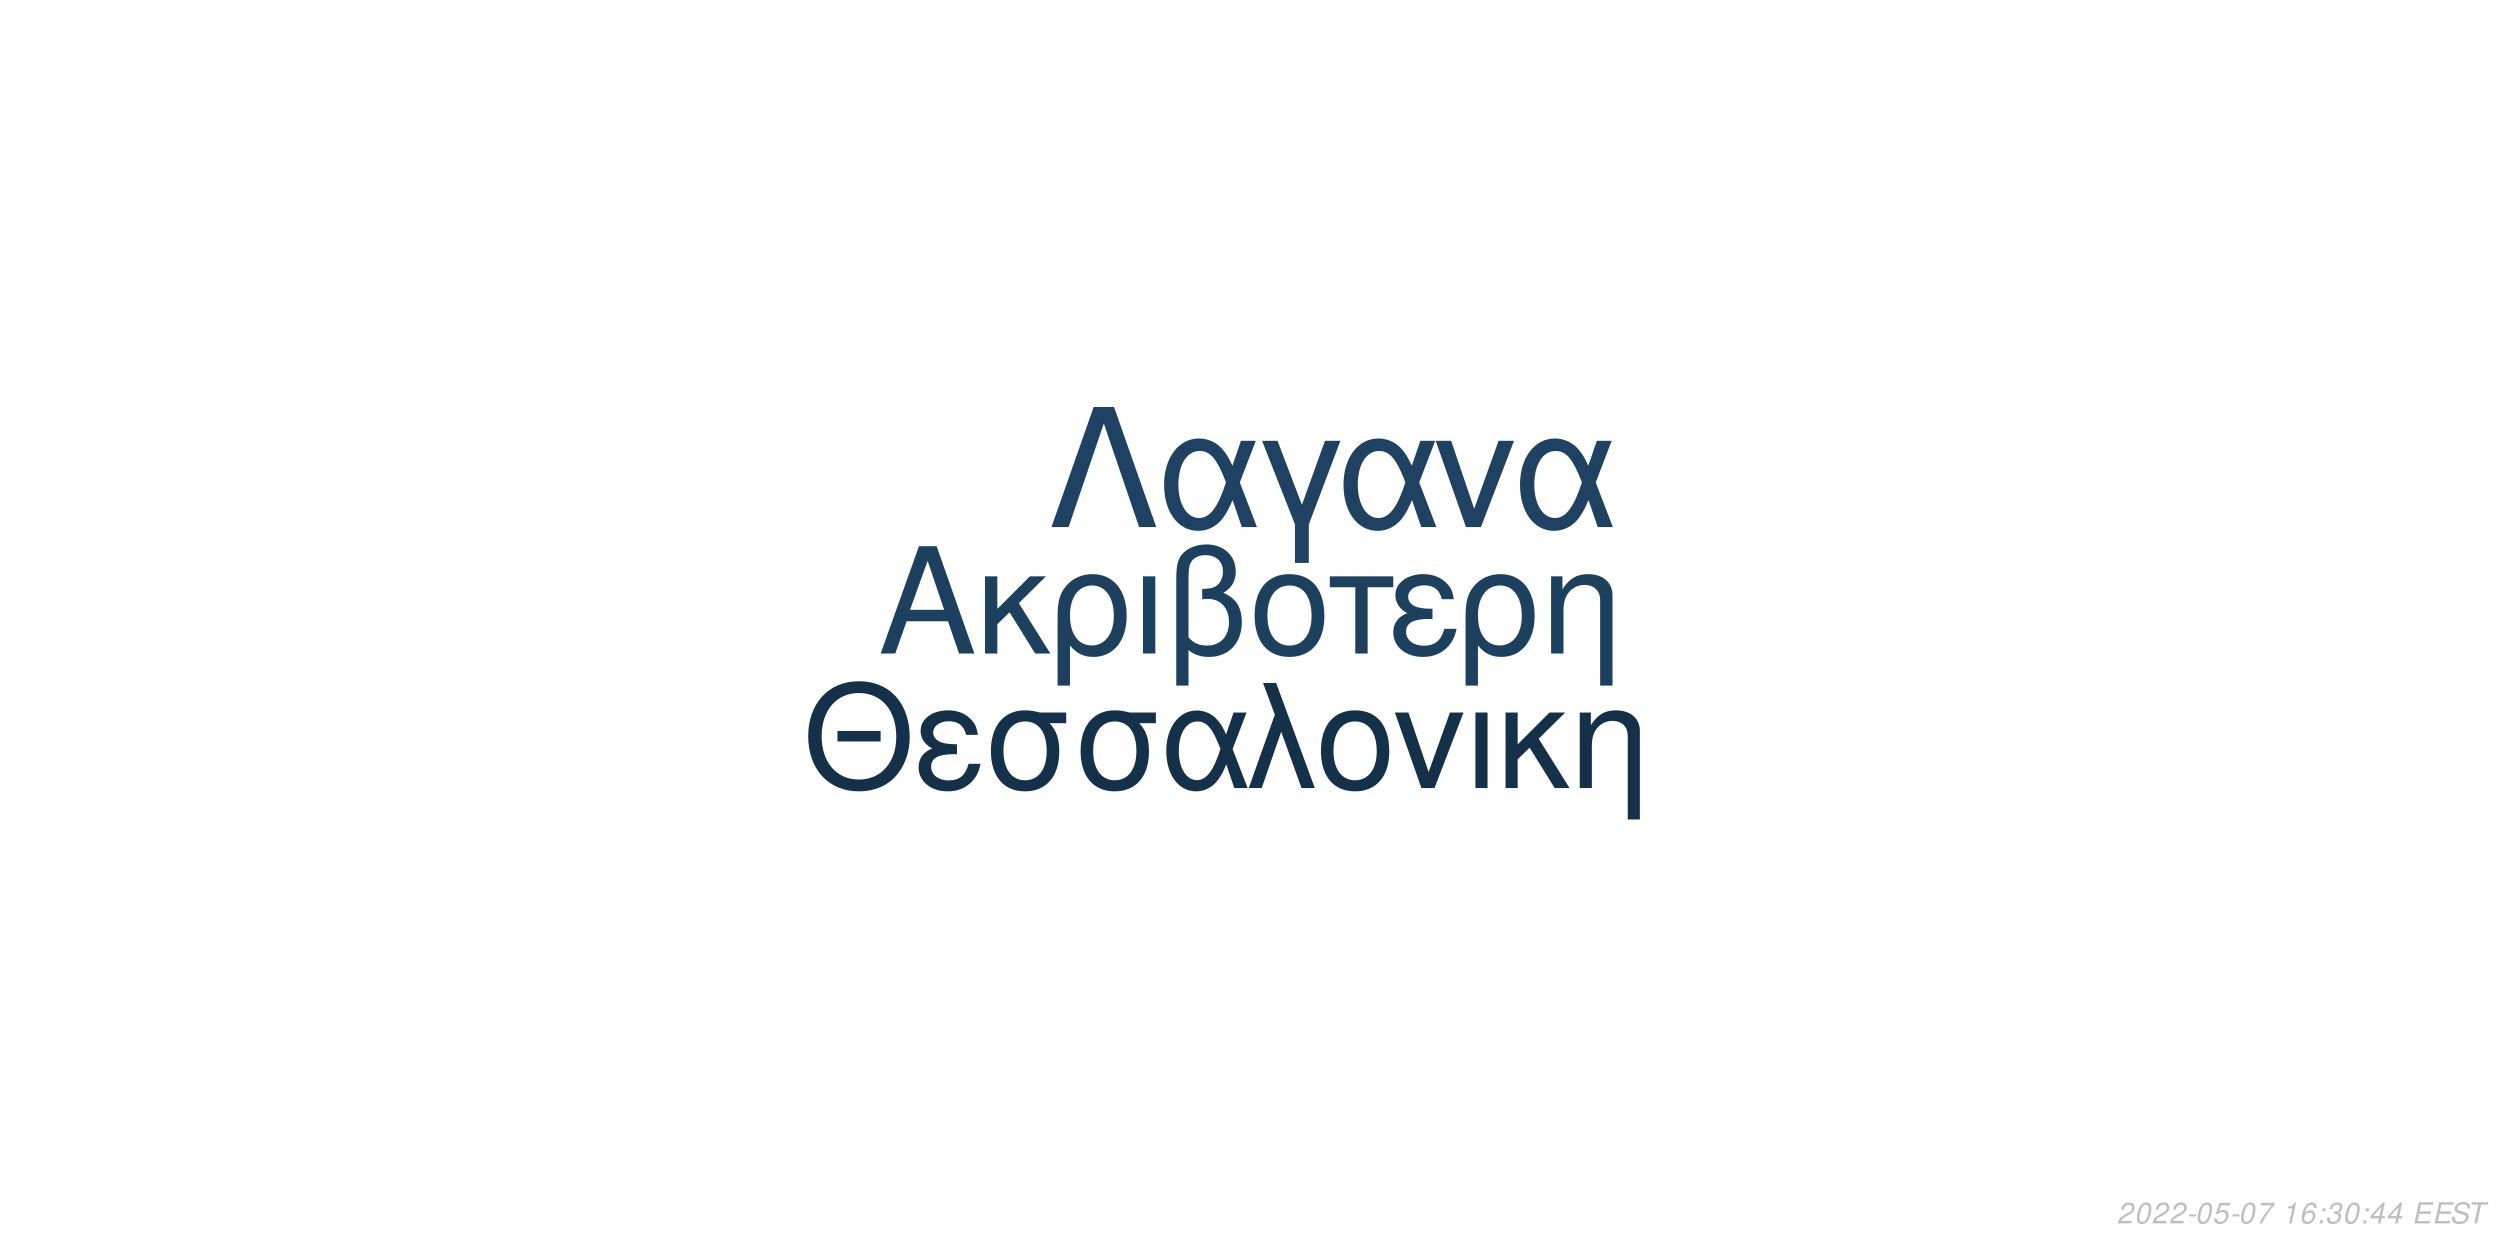
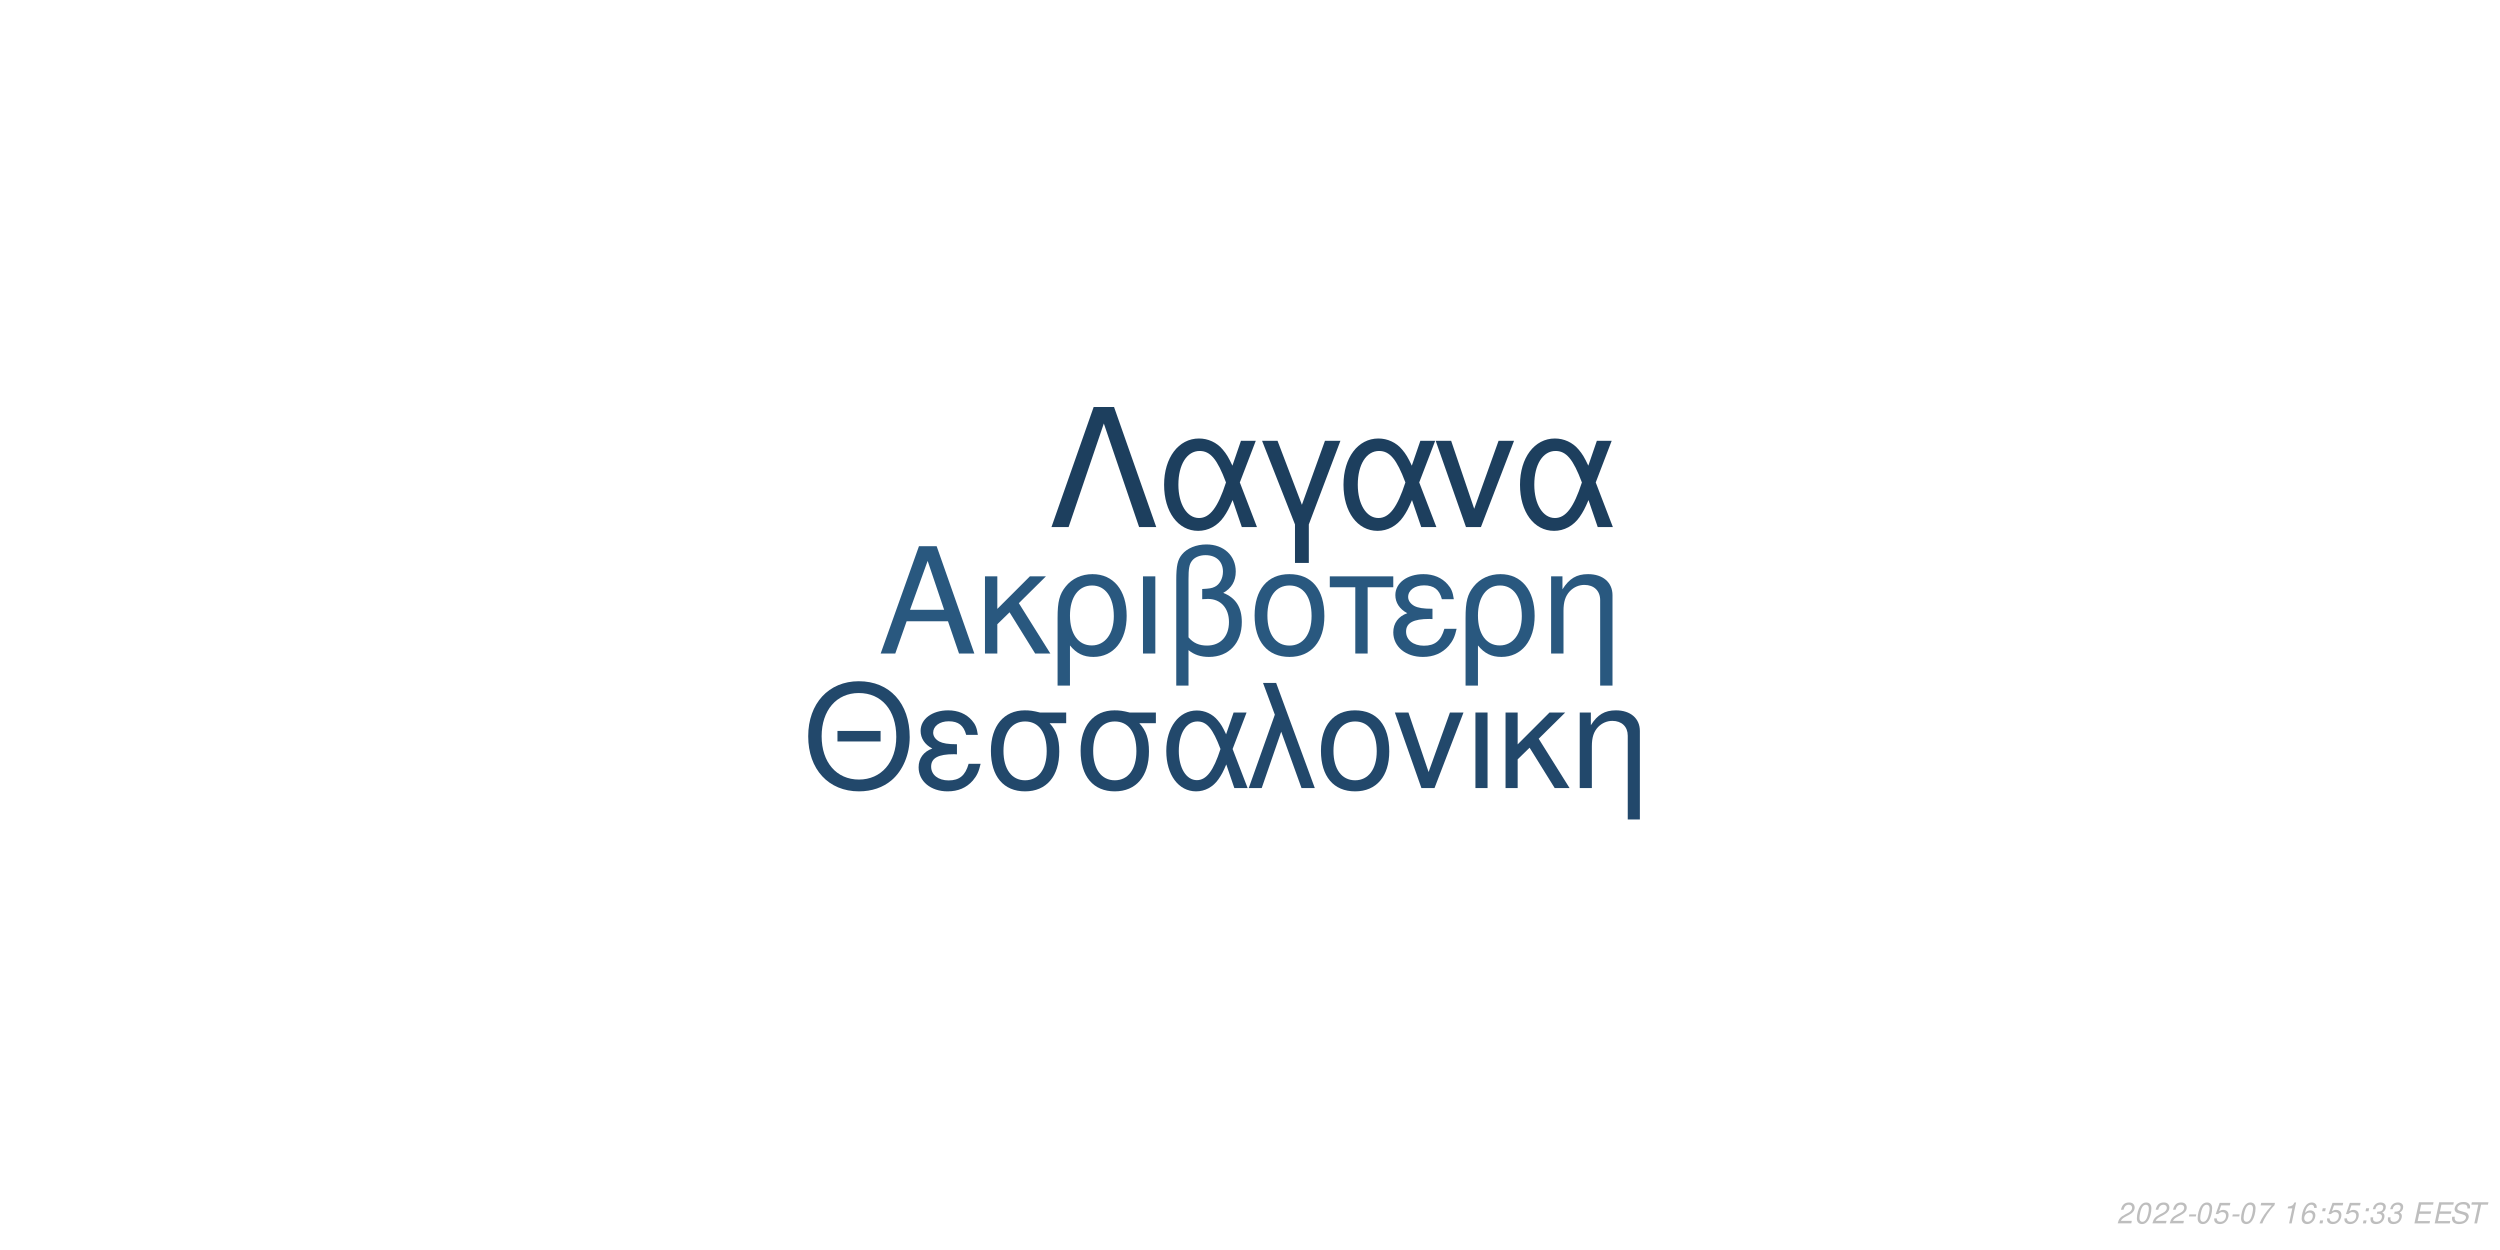
<svg xmlns="http://www.w3.org/2000/svg" xmlns:xlink="http://www.w3.org/1999/xlink" width="864pt" height="432pt" viewBox="0 0 864 432" version="1.1">
  <defs>
    <g>
      <symbol overflow="visible" id="glyph0-0">
        <path style="stroke:none;" d="" />
      </symbol>
      <symbol overflow="visible" id="glyph0-1">
        <path style="stroke:none;" d="M 24.125 -11.141 L 27.938 0 L 33.234 0 L 20.203 -37.094 L 14.094 -37.094 L 0.859 0 L 5.906 0 L 9.828 -11.141 Z M 22.797 -15.109 L 11 -15.109 L 17.094 -32.016 Z M 22.797 -15.109 " />
      </symbol>
      <symbol overflow="visible" id="glyph0-2">
        <path style="stroke:none;" d="M 7.172 -15.422 L 7.172 -26.672 L 2.906 -26.672 L 2.906 0 L 7.172 0 L 7.172 -10.125 L 11.406 -14.25 L 20.25 0 L 25.5 0 L 14.609 -17.406 L 23.969 -26.672 L 18.422 -26.672 Z M 7.172 -15.422 " />
      </symbol>
      <symbol overflow="visible" id="glyph0-3">
        <path style="stroke:none;" d="M 3 11.094 L 7.281 11.094 L 7.281 -2.797 C 9.516 -0.047 11.953 1.172 15.375 1.172 C 22.344 1.172 26.875 -4.422 26.875 -13.031 C 26.875 -21.891 22.297 -27.438 15.062 -27.438 C 11.297 -27.438 7.984 -25.906 5.797 -23.156 C 3.672 -20.516 3 -17.969 3 -12.359 Z M 14.906 -23.516 C 19.547 -23.516 22.438 -19.438 22.438 -12.922 C 22.438 -6.812 19.391 -2.797 14.812 -2.797 C 10.172 -2.797 7.281 -6.766 7.281 -13.125 C 7.281 -19.484 10.234 -23.516 14.906 -23.516 Z M 14.906 -23.516 " />
      </symbol>
      <symbol overflow="visible" id="glyph0-4">
        <path style="stroke:none;" d="M 3.516 0 L 7.781 0 L 7.781 -26.672 L 3.516 -26.672 Z M 3.516 0 " />
      </symbol>
      <symbol overflow="visible" id="glyph0-5">
        <path style="stroke:none;" d="M 4.016 11.094 L 8.25 11.094 L 8.25 -1.172 C 10.172 0.406 12.422 1.172 15.312 1.172 C 22.188 1.172 26.672 -3.609 26.672 -10.891 C 26.672 -15.984 24.578 -19.234 20.25 -20.969 C 23.109 -22.547 24.578 -25.031 24.578 -28.344 C 24.578 -33.844 20.406 -37.703 14.453 -37.703 C 10.938 -37.703 7.734 -36.391 6 -34.25 C 4.484 -32.422 4.016 -30.328 4.016 -25.391 Z M 8.25 -25.656 C 8.25 -29.359 8.5 -30.844 9.469 -32.062 C 10.375 -33.281 12.156 -34 14.094 -34 C 17.812 -34 20.156 -31.812 20.156 -28.297 C 20.156 -25.953 18.984 -23.812 17.297 -23.047 C 16.281 -22.547 15.469 -22.438 12.984 -22.297 L 12.984 -18.781 C 13.734 -18.828 14.344 -18.875 14.969 -18.875 C 19.344 -18.875 22.234 -15.719 22.234 -10.891 C 22.234 -5.906 19.281 -2.75 14.656 -2.75 C 11.953 -2.75 9.922 -3.609 8.25 -5.594 Z M 8.25 -25.656 " />
      </symbol>
      <symbol overflow="visible" id="glyph0-6">
        <path style="stroke:none;" d="M 14.094 -27.438 C 6.562 -27.438 2.094 -22.094 2.094 -13.125 C 2.094 -4.125 6.562 1.172 14.141 1.172 C 21.672 1.172 26.203 -4.172 26.203 -12.922 C 26.203 -22.188 21.828 -27.438 14.094 -27.438 Z M 14.141 -23.516 C 18.938 -23.516 21.781 -19.594 21.781 -12.984 C 21.781 -6.672 18.828 -2.75 14.141 -2.75 C 9.422 -2.75 6.516 -6.672 6.516 -13.125 C 6.516 -19.594 9.422 -23.516 14.141 -23.516 Z M 14.141 -23.516 " />
      </symbol>
      <symbol overflow="visible" id="glyph0-7">
        <path style="stroke:none;" d="M 7.891 0 L 12.156 0 L 12.156 -22.906 L 21.016 -22.906 L 21.016 -26.672 L -0.922 -26.672 L -0.922 -22.906 L 7.891 -22.906 Z M 7.891 0 " />
      </symbol>
      <symbol overflow="visible" id="glyph0-8">
        <path style="stroke:none;" d="M 14.562 -15.469 C 11.344 -15.469 9.562 -15.781 8.297 -16.438 C 6.922 -17.203 6.156 -18.328 6.156 -19.547 C 6.156 -21.891 8.453 -23.562 11.656 -23.562 C 15.062 -23.562 16.953 -22.094 17.812 -18.781 L 21.938 -18.781 C 21.578 -21.266 21.062 -22.5 19.797 -23.922 C 17.812 -26.203 14.906 -27.438 11.453 -27.438 C 5.797 -27.438 1.734 -24.375 1.734 -20.203 C 1.734 -17.609 3.156 -15.375 5.859 -13.938 C 2.797 -12.875 1.016 -10.484 1.016 -7.328 C 1.016 -2.391 5.297 1.172 11.25 1.172 C 14.969 1.172 17.906 -0.109 20.156 -2.641 C 21.578 -4.328 22.297 -5.797 22.906 -8.547 L 18.672 -8.547 C 17.5 -4.422 15.422 -2.703 11.609 -2.703 C 7.938 -2.703 5.438 -4.688 5.438 -7.578 C 5.438 -10.578 7.938 -11.953 13.484 -11.953 C 13.641 -11.953 14.094 -11.953 14.562 -11.906 Z M 14.562 -15.469 " />
      </symbol>
      <symbol overflow="visible" id="glyph0-9">
        <path style="stroke:none;" d="M 3.562 -26.672 L 3.562 0 L 7.844 0 L 7.844 -14.703 C 7.844 -17.906 8.5 -19.891 10.031 -21.531 C 11.406 -22.953 13.188 -23.719 15.062 -23.719 C 18.375 -23.719 20.516 -21.672 20.516 -18.469 L 20.516 11.094 L 24.781 11.094 L 24.781 -20.156 C 24.781 -24.578 21.469 -27.438 16.328 -27.438 C 12.359 -27.438 9.828 -25.906 7.484 -22.188 L 7.484 -26.672 Z M 3.562 -26.672 " />
      </symbol>
      <symbol overflow="visible" id="glyph1-0">
        <path style="stroke:none;" d="" />
      </symbol>
      <symbol overflow="visible" id="glyph1-1">
        <path style="stroke:none;" d="M 26.859 -19.734 L 11.953 -19.734 L 11.953 -16.094 L 26.859 -16.094 Z M 19.328 -36.922 C 8.922 -36.922 1.844 -29.25 1.844 -17.891 C 1.844 -6.484 8.875 1.141 19.391 1.141 C 23.812 1.141 27.703 -0.203 30.641 -2.688 C 34.578 -6.031 36.922 -11.656 36.922 -17.594 C 36.922 -29.297 30 -36.922 19.328 -36.922 Z M 19.328 -32.844 C 27.203 -32.844 32.281 -26.906 32.281 -17.688 C 32.281 -8.922 27.062 -2.938 19.391 -2.938 C 11.609 -2.938 6.484 -8.922 6.484 -17.891 C 6.484 -26.859 11.609 -32.844 19.328 -32.844 Z M 19.328 -32.844 " />
      </symbol>
      <symbol overflow="visible" id="glyph1-2">
        <path style="stroke:none;" d="M 14.25 -15.141 C 11.109 -15.141 9.375 -15.453 8.125 -16.094 C 6.781 -16.844 6.031 -17.938 6.031 -19.141 C 6.031 -21.422 8.266 -23.078 11.406 -23.078 C 14.75 -23.078 16.594 -21.625 17.438 -18.391 L 21.469 -18.391 C 21.125 -20.828 20.625 -22.031 19.391 -23.422 C 17.438 -25.656 14.594 -26.859 11.219 -26.859 C 5.688 -26.859 1.688 -23.875 1.688 -19.781 C 1.688 -17.234 3.094 -15.047 5.734 -13.656 C 2.734 -12.609 1 -10.266 1 -7.172 C 1 -2.344 5.188 1.141 11.016 1.141 C 14.656 1.141 17.547 -0.094 19.734 -2.594 C 21.125 -4.234 21.828 -5.688 22.422 -8.375 L 18.281 -8.375 C 17.141 -4.328 15.094 -2.641 11.359 -2.641 C 7.766 -2.641 5.328 -4.578 5.328 -7.422 C 5.328 -10.359 7.766 -11.703 13.203 -11.703 C 13.359 -11.703 13.797 -11.703 14.25 -11.656 Z M 14.25 -15.141 " />
      </symbol>
      <symbol overflow="visible" id="glyph1-3">
        <path style="stroke:none;" d="M 29 -26.109 L 19.938 -26.109 C 17.594 -26.703 16.438 -26.859 14.703 -26.859 C 7.469 -26.859 2.984 -21.469 2.984 -12.859 C 2.984 -4.031 7.375 1.141 14.797 1.141 C 22.172 1.141 26.609 -4.078 26.609 -12.656 C 26.609 -17.047 25.656 -19.828 23.266 -22.422 L 29 -22.422 Z M 14.797 -23.016 C 19.531 -23.016 22.266 -19.234 22.266 -12.75 C 22.266 -6.531 19.438 -2.688 14.797 -2.688 C 10.172 -2.688 7.328 -6.531 7.328 -12.859 C 7.328 -19.188 10.172 -23.016 14.797 -23.016 Z M 14.797 -23.016 " />
      </symbol>
      <symbol overflow="visible" id="glyph1-4">
        <path style="stroke:none;" d="M 29.344 -26.109 L 24.859 -26.109 L 22.266 -18.578 C 21.125 -21.031 20.484 -22.125 19.328 -23.469 C 17.547 -25.609 14.906 -26.812 12.156 -26.812 C 5.984 -26.812 1.594 -20.984 1.594 -12.812 C 1.594 -4.578 5.828 1.141 11.906 1.141 C 14.953 1.141 17.734 -0.344 19.625 -3.047 C 20.672 -4.531 21.281 -5.688 22.328 -8.172 L 25.109 0 L 29.703 0 L 24.516 -13.5 Z M 20.328 -13.5 C 17.891 -5.922 15.453 -2.734 12.156 -2.734 C 8.516 -2.734 5.922 -6.922 5.922 -12.812 C 5.922 -18.938 8.516 -23.016 12.359 -23.016 C 15.594 -23.016 17.688 -20.531 20.328 -13.5 Z M 20.328 -13.5 " />
      </symbol>
      <symbol overflow="visible" id="glyph1-5">
        <path style="stroke:none;" d="M 1.094 0 L 5.578 0 L 12.312 -19.484 L 19.328 0 L 23.922 0 L 10.562 -36.328 L 6.031 -36.328 L 10.109 -25.359 Z M 1.094 0 " />
      </symbol>
      <symbol overflow="visible" id="glyph1-6">
        <path style="stroke:none;" d="M 13.797 -26.859 C 6.422 -26.859 2.047 -21.625 2.047 -12.859 C 2.047 -4.031 6.422 1.141 13.859 1.141 C 21.234 1.141 25.656 -4.078 25.656 -12.656 C 25.656 -21.719 21.375 -26.859 13.797 -26.859 Z M 13.859 -23.016 C 18.531 -23.016 21.328 -19.188 21.328 -12.703 C 21.328 -6.531 18.438 -2.688 13.859 -2.688 C 9.219 -2.688 6.375 -6.531 6.375 -12.859 C 6.375 -19.188 9.219 -23.016 13.859 -23.016 Z M 13.859 -23.016 " />
      </symbol>
      <symbol overflow="visible" id="glyph1-7">
        <path style="stroke:none;" d="M 14.297 0 L 24.312 -26.109 L 19.625 -26.109 L 12.25 -5.531 L 5.281 -26.109 L 0.594 -26.109 L 9.766 0 Z M 14.297 0 " />
      </symbol>
      <symbol overflow="visible" id="glyph1-8">
        <path style="stroke:none;" d="M 3.438 0 L 7.625 0 L 7.625 -26.109 L 3.438 -26.109 Z M 3.438 0 " />
      </symbol>
      <symbol overflow="visible" id="glyph1-9">
        <path style="stroke:none;" d="M 7.031 -15.094 L 7.031 -26.109 L 2.844 -26.109 L 2.844 0 L 7.031 0 L 7.031 -9.922 L 11.156 -13.953 L 19.828 0 L 24.969 0 L 14.297 -17.047 L 23.469 -26.109 L 18.031 -26.109 Z M 7.031 -15.094 " />
      </symbol>
      <symbol overflow="visible" id="glyph1-10">
        <path style="stroke:none;" d="M 3.484 -26.109 L 3.484 0 L 7.672 0 L 7.672 -14.406 C 7.672 -17.547 8.328 -19.484 9.812 -21.078 C 11.156 -22.469 12.906 -23.219 14.75 -23.219 C 17.984 -23.219 20.078 -21.234 20.078 -18.094 L 20.078 10.859 L 24.266 10.859 L 24.266 -19.734 C 24.266 -24.062 21.031 -26.859 16 -26.859 C 12.109 -26.859 9.609 -25.359 7.328 -21.719 L 7.328 -26.109 Z M 3.484 -26.109 " />
      </symbol>
      <symbol overflow="visible" id="glyph2-0">
        <path style="stroke:none;" d="" />
      </symbol>
      <symbol overflow="visible" id="glyph2-1">
        <path style="stroke:none;" d="M 22.531 -41.484 L 15.484 -41.484 L 0.906 0 L 6.828 0 L 19 -35.797 L 31.188 0 L 37.109 0 Z M 22.531 -41.484 " />
      </symbol>
      <symbol overflow="visible" id="glyph2-2">
        <path style="stroke:none;" d="M 33.516 -29.812 L 28.391 -29.812 L 25.438 -21.219 C 24.125 -24.016 23.391 -25.266 22.078 -26.797 C 20.031 -29.25 17.016 -30.609 13.891 -30.609 C 6.828 -30.609 1.828 -23.953 1.828 -14.625 C 1.828 -5.234 6.656 1.312 13.594 1.312 C 17.078 1.312 20.266 -0.391 22.422 -3.469 C 23.609 -5.172 24.297 -6.484 25.5 -9.328 L 28.688 0 L 33.922 0 L 28 -15.422 Z M 23.219 -15.422 C 20.422 -6.766 17.641 -3.125 13.891 -3.125 C 9.734 -3.125 6.766 -7.906 6.766 -14.625 C 6.766 -21.625 9.734 -26.297 14.109 -26.297 C 17.812 -26.297 20.203 -23.453 23.219 -15.422 Z M 23.219 -15.422 " />
      </symbol>
      <symbol overflow="visible" id="glyph2-3">
        <path style="stroke:none;" d="M 12.062 12.406 L 16.844 12.406 L 16.844 -0.906 L 27.766 -29.812 L 22.422 -29.812 L 14.453 -7.688 L 6.031 -29.812 L 0.688 -29.812 L 12.062 -0.906 Z M 12.062 12.406 " />
      </symbol>
      <symbol overflow="visible" id="glyph2-4">
        <path style="stroke:none;" d="M 16.328 0 L 27.766 -29.812 L 22.422 -29.812 L 14 -6.312 L 6.031 -29.812 L 0.688 -29.812 L 11.156 0 Z M 16.328 0 " />
      </symbol>
      <symbol overflow="visible" id="glyph3-0">
        <path style="stroke:none;" d="" />
      </symbol>
      <symbol overflow="visible" id="glyph3-1">
        <path style="stroke:none;" d="M 5.234 -0.875 L 1.469 -0.875 C 1.641 -1.375 2.203 -1.891 3.109 -2.344 L 4.234 -2.938 C 5.562 -3.625 6.219 -4.469 6.219 -5.484 C 6.219 -5.938 6.062 -6.359 5.797 -6.656 C 5.469 -7.047 4.984 -7.234 4.312 -7.234 C 2.766 -7.234 1.891 -6.453 1.484 -4.734 L 2.375 -4.734 C 2.484 -5.188 2.609 -5.484 2.797 -5.75 C 3.094 -6.203 3.609 -6.453 4.188 -6.453 C 4.891 -6.453 5.344 -6.031 5.344 -5.375 C 5.344 -4.703 4.859 -4.094 4.016 -3.656 L 2.984 -3.125 C 1.234 -2.188 0.797 -1.656 0.344 -0.016 L 5.047 -0.016 Z M 5.234 -0.875 " />
      </symbol>
      <symbol overflow="visible" id="glyph3-2">
        <path style="stroke:none;" d="M 4.203 -7.234 C 3.375 -7.234 2.688 -6.812 2.125 -5.984 C 1.484 -5.047 0.984 -3.188 0.984 -1.734 C 0.984 -1.109 1.172 -0.562 1.484 -0.266 C 1.797 0.047 2.281 0.234 2.766 0.234 C 3.625 0.234 4.281 -0.156 4.859 -1.016 C 5.516 -1.953 6 -3.797 6 -5.266 C 6 -6.5 5.328 -7.234 4.203 -7.234 Z M 4.094 -6.453 C 4.734 -6.453 5.125 -5.984 5.125 -5.156 C 5.125 -4.203 4.781 -2.625 4.406 -1.812 C 3.984 -0.938 3.516 -0.547 2.875 -0.547 C 2.25 -0.547 1.875 -1.031 1.875 -1.828 C 1.875 -2.797 2.203 -4.344 2.594 -5.203 C 2.984 -6.047 3.453 -6.453 4.094 -6.453 Z M 4.094 -6.453 " />
      </symbol>
      <symbol overflow="visible" id="glyph3-3">
        <path style="stroke:none;" d="M 3.516 -3.125 L 1.125 -3.125 L 0.969 -2.406 L 3.359 -2.406 Z M 3.516 -3.125 " />
      </symbol>
      <symbol overflow="visible" id="glyph3-4">
        <path style="stroke:none;" d="M 6.297 -7.094 L 2.594 -7.094 L 1.234 -3.234 L 2.047 -3.234 C 2.656 -3.766 2.938 -3.906 3.531 -3.906 C 4.328 -3.906 4.797 -3.453 4.797 -2.688 C 4.797 -1.438 3.969 -0.547 2.828 -0.547 C 2.031 -0.547 1.609 -0.938 1.578 -1.734 L 0.703 -1.734 L 0.703 -1.516 C 0.703 -0.938 0.844 -0.547 1.188 -0.266 C 1.562 0.062 2.078 0.234 2.703 0.234 C 3.656 0.234 4.391 -0.156 4.984 -0.922 C 5.422 -1.5 5.672 -2.234 5.672 -2.953 C 5.672 -4 4.938 -4.672 3.812 -4.672 C 3.328 -4.672 2.906 -4.547 2.406 -4.234 L 3.109 -6.219 L 6.109 -6.219 Z M 6.297 -7.094 " />
      </symbol>
      <symbol overflow="visible" id="glyph3-5">
        <path style="stroke:none;" d="M 6.703 -7.094 L 1.953 -7.094 L 1.766 -6.219 L 5.594 -6.219 C 3.344 -3.688 2.266 -2.109 1.375 0 L 2.344 0 C 3.031 -1.906 4.828 -4.594 6.547 -6.281 Z M 6.703 -7.094 " />
      </symbol>
      <symbol overflow="visible" id="glyph3-6">
        <path style="stroke:none;" d="" />
      </symbol>
      <symbol overflow="visible" id="glyph3-7">
        <path style="stroke:none;" d="M 3.703 -5.188 L 2.594 0 L 3.469 0 L 5.016 -7.234 L 4.438 -7.234 C 3.906 -6.156 3.688 -6.016 2.234 -5.812 L 2.109 -5.188 Z M 3.703 -5.188 " />
      </symbol>
      <symbol overflow="visible" id="glyph3-8">
        <path style="stroke:none;" d="M 6.125 -5.344 L 6.141 -5.625 C 6.141 -6.609 5.453 -7.234 4.391 -7.234 C 3.438 -7.234 2.641 -6.719 2.016 -5.703 C 1.422 -4.781 0.938 -2.953 0.938 -1.688 C 0.938 -0.516 1.688 0.234 2.859 0.234 C 3.703 0.234 4.438 -0.156 5 -0.875 C 5.406 -1.422 5.672 -2.156 5.672 -2.766 C 5.672 -3.812 4.969 -4.5 3.906 -4.5 C 3.234 -4.5 2.672 -4.234 2.094 -3.625 C 2.406 -5.375 3.234 -6.453 4.25 -6.453 C 4.703 -6.453 5.062 -6.234 5.172 -5.844 C 5.203 -5.719 5.234 -5.578 5.25 -5.344 Z M 3.656 -3.734 C 4.344 -3.734 4.797 -3.281 4.797 -2.625 C 4.797 -1.469 3.984 -0.547 2.984 -0.547 C 2.297 -0.547 1.812 -1.047 1.812 -1.766 C 1.812 -2.859 2.625 -3.734 3.656 -3.734 Z M 3.656 -3.734 " />
      </symbol>
      <symbol overflow="visible" id="glyph3-9">
        <path style="stroke:none;" d="M 2.359 -1.031 L 1.312 -1.031 L 1.094 0 L 2.141 0 Z M 3.266 -5.234 L 2.219 -5.234 L 2 -4.203 L 3.047 -4.203 Z M 3.266 -5.234 " />
      </symbol>
      <symbol overflow="visible" id="glyph3-10">
        <path style="stroke:none;" d="M 2.922 -3.312 C 3.125 -3.344 3.234 -3.344 3.375 -3.344 C 4.203 -3.344 4.688 -3 4.688 -2.406 C 4.688 -1.312 3.906 -0.547 2.781 -0.547 C 2.047 -0.547 1.594 -0.938 1.594 -1.562 C 1.594 -1.719 1.609 -1.844 1.656 -2.094 L 0.766 -2.094 C 0.734 -1.797 0.719 -1.641 0.719 -1.469 C 0.719 -0.375 1.406 0.234 2.641 0.234 C 3.547 0.234 4.297 -0.078 4.812 -0.656 C 5.266 -1.156 5.562 -1.875 5.562 -2.547 C 5.562 -3.125 5.344 -3.453 4.797 -3.734 C 5.641 -4.234 6.016 -4.844 6.016 -5.734 C 6.016 -6.656 5.312 -7.234 4.203 -7.234 C 3.375 -7.234 2.672 -6.938 2.188 -6.375 C 1.891 -6.031 1.703 -5.641 1.516 -4.906 L 2.391 -4.906 C 2.5 -5.359 2.594 -5.594 2.734 -5.812 C 3.047 -6.234 3.516 -6.453 4.078 -6.453 C 4.734 -6.453 5.141 -6.125 5.141 -5.578 C 5.141 -5.188 5.016 -4.797 4.797 -4.547 C 4.516 -4.234 4 -4.062 3.266 -4.062 L 3.078 -4.062 Z M 2.922 -3.312 " />
      </symbol>
      <symbol overflow="visible" id="glyph3-11">
-         <path style="stroke:none;" d="M 3.625 -1.75 L 3.266 0 L 4.141 0 L 4.516 -1.75 L 5.562 -1.75 L 5.734 -2.531 L 4.688 -2.531 L 5.688 -7.234 L 5.016 -7.234 L 0.844 -2.672 L 0.641 -1.75 Z M 3.797 -2.531 L 1.594 -2.531 L 4.469 -5.703 Z M 3.797 -2.531 " />
+         <path style="stroke:none;" d="M 2.547 -3.312 L 6.5 -3.312 L 6.688 -4.141 L 2.719 -4.141 L 3.219 -6.469 L 7.344 -6.469 L 7.516 -7.297 L 2.453 -7.297 L 0.906 0 L 6.125 0 L 6.297 -0.812 L 2.016 -0.812 Z M 2.547 -3.312 " />
      </symbol>
      <symbol overflow="visible" id="glyph3-12">
-         <path style="stroke:none;" d="M 2.547 -3.312 L 6.5 -3.312 L 6.688 -4.141 L 2.719 -4.141 L 3.219 -6.469 L 7.344 -6.469 L 7.516 -7.297 L 2.453 -7.297 L 0.906 0 L 6.125 0 L 6.297 -0.812 L 2.016 -0.812 Z M 2.547 -3.312 " />
+         <path style="stroke:none;" d="M 7.062 -5.156 C 7.125 -5.438 7.141 -5.562 7.141 -5.703 C 7.141 -6.156 6.938 -6.594 6.594 -6.891 C 6.188 -7.25 5.656 -7.406 4.875 -7.406 C 3.844 -7.406 3.047 -7.125 2.5 -6.562 C 2.094 -6.141 1.781 -5.438 1.781 -4.922 C 1.781 -4.297 2.219 -3.766 2.891 -3.562 L 4.594 -3.094 C 5.406 -2.859 5.734 -2.578 5.734 -2.094 C 5.734 -1.781 5.547 -1.406 5.266 -1.141 C 4.844 -0.766 4.266 -0.578 3.453 -0.578 C 2.328 -0.578 1.812 -0.984 1.812 -1.906 C 1.812 -2.047 1.812 -2.125 1.844 -2.312 L 0.984 -2.312 C 0.906 -2.062 0.891 -1.906 0.891 -1.688 C 0.891 -0.484 1.797 0.234 3.297 0.234 C 4.359 0.234 5.234 -0.062 5.812 -0.609 C 6.344 -1.078 6.688 -1.797 6.688 -2.375 C 6.688 -2.641 6.609 -2.906 6.453 -3.156 C 6.234 -3.5 5.938 -3.703 5.469 -3.828 L 3.75 -4.312 C 2.984 -4.547 2.734 -4.734 2.734 -5.188 C 2.734 -5.547 2.875 -5.844 3.188 -6.109 C 3.547 -6.438 4.031 -6.594 4.703 -6.594 C 5.266 -6.594 5.688 -6.484 5.906 -6.297 C 6.094 -6.125 6.219 -5.797 6.219 -5.516 C 6.219 -5.422 6.203 -5.344 6.188 -5.156 Z M 7.062 -5.156 " />
      </symbol>
      <symbol overflow="visible" id="glyph3-13">
-         <path style="stroke:none;" d="M 7.062 -5.156 C 7.125 -5.438 7.141 -5.562 7.141 -5.703 C 7.141 -6.156 6.938 -6.594 6.594 -6.891 C 6.188 -7.25 5.656 -7.406 4.875 -7.406 C 3.844 -7.406 3.047 -7.125 2.5 -6.562 C 2.094 -6.141 1.781 -5.438 1.781 -4.922 C 1.781 -4.297 2.219 -3.766 2.891 -3.562 L 4.594 -3.094 C 5.406 -2.859 5.734 -2.578 5.734 -2.094 C 5.734 -1.781 5.547 -1.406 5.266 -1.141 C 4.844 -0.766 4.266 -0.578 3.453 -0.578 C 2.328 -0.578 1.812 -0.984 1.812 -1.906 C 1.812 -2.047 1.812 -2.125 1.844 -2.312 L 0.984 -2.312 C 0.906 -2.062 0.891 -1.906 0.891 -1.688 C 0.891 -0.484 1.797 0.234 3.297 0.234 C 4.359 0.234 5.234 -0.062 5.812 -0.609 C 6.344 -1.078 6.688 -1.797 6.688 -2.375 C 6.688 -2.641 6.609 -2.906 6.453 -3.156 C 6.234 -3.5 5.938 -3.703 5.469 -3.828 L 3.75 -4.312 C 2.984 -4.547 2.734 -4.734 2.734 -5.188 C 2.734 -5.547 2.875 -5.844 3.188 -6.109 C 3.547 -6.438 4.031 -6.594 4.703 -6.594 C 5.266 -6.594 5.688 -6.484 5.906 -6.297 C 6.094 -6.125 6.219 -5.797 6.219 -5.516 C 6.219 -5.422 6.203 -5.344 6.188 -5.156 Z M 7.062 -5.156 " />
-       </symbol>
-       <symbol overflow="visible" id="glyph3-14">
        <path style="stroke:none;" d="M 4.938 -6.469 L 7.312 -6.469 L 7.484 -7.297 L 1.75 -7.297 L 1.578 -6.469 L 3.984 -6.469 L 2.609 0 L 3.547 0 Z M 4.938 -6.469 " />
      </symbol>
    </g>
  </defs>
  <g id="surface1">
    <rect x="0" y="0" width="864" height="432" style="fill:rgb(100%,100%,100%);fill-opacity:1;stroke:none;" />
-     <g style="fill:rgb(11.373%,25.098%,37.255%);fill-opacity:1;">
+     <g style="fill:rgb(16.078%,34.51%,49.804%);fill-opacity:1;">
      <use xlink:href="#glyph0-1" x="303.5" y="225.861" />
      <use xlink:href="#glyph0-2" x="337.5" y="225.861" />
      <use xlink:href="#glyph0-3" x="362.5" y="225.861" />
      <use xlink:href="#glyph0-4" x="391.5" y="225.861" />
      <use xlink:href="#glyph0-5" x="402.5" y="225.861" />
      <use xlink:href="#glyph0-6" x="431.5" y="225.861" />
      <use xlink:href="#glyph0-7" x="460.5" y="225.861" />
      <use xlink:href="#glyph0-8" x="480.5" y="225.861" />
      <use xlink:href="#glyph0-3" x="503.5" y="225.861" />
      <use xlink:href="#glyph0-9" x="532.5" y="225.861" />
    </g>
-     <g style="fill:rgb(8.235%,18.824%,28.627%);fill-opacity:1;">
+     <g style="fill:rgb(13.333%,28.235%,41.961%);fill-opacity:1;">
      <use xlink:href="#glyph1-1" x="277.473" y="272.354" />
      <use xlink:href="#glyph1-2" x="316.473" y="272.354" />
      <use xlink:href="#glyph1-3" x="339.473" y="272.354" />
      <use xlink:href="#glyph1-3" x="370.473" y="272.354" />
      <use xlink:href="#glyph1-4" x="401.473" y="272.354" />
      <use xlink:href="#glyph1-5" x="430.473" y="272.354" />
      <use xlink:href="#glyph1-6" x="454.473" y="272.354" />
      <use xlink:href="#glyph1-7" x="481.473" y="272.354" />
      <use xlink:href="#glyph1-8" x="506.473" y="272.354" />
      <use xlink:href="#glyph1-9" x="517.473" y="272.354" />
      <use xlink:href="#glyph1-10" x="542.473" y="272.354" />
    </g>
-     <g style="fill:rgb(12.157%,25.882%,38.431%);fill-opacity:1;">
+     <g style="fill:rgb(11.373%,24.706%,36.863%);fill-opacity:1;">
      <use xlink:href="#glyph2-1" x="362.484" y="182.152" />
      <use xlink:href="#glyph2-2" x="400.484" y="182.152" />
      <use xlink:href="#glyph2-3" x="435.484" y="182.152" />
      <use xlink:href="#glyph2-2" x="462.484" y="182.152" />
      <use xlink:href="#glyph2-4" x="495.484" y="182.152" />
      <use xlink:href="#glyph2-2" x="523.484" y="182.152" />
    </g>
    <g style="fill:rgb(74.51%,74.51%,74.51%);fill-opacity:1;">
      <use xlink:href="#glyph3-1" x="731.52" y="422.81" />
      <use xlink:href="#glyph3-2" x="737.52" y="422.81" />
      <use xlink:href="#glyph3-1" x="743.52" y="422.81" />
      <use xlink:href="#glyph3-1" x="749.52" y="422.81" />
      <use xlink:href="#glyph3-3" x="755.52" y="422.81" />
      <use xlink:href="#glyph3-2" x="758.52" y="422.81" />
      <use xlink:href="#glyph3-4" x="764.52" y="422.81" />
      <use xlink:href="#glyph3-3" x="770.52" y="422.81" />
      <use xlink:href="#glyph3-2" x="773.52" y="422.81" />
      <use xlink:href="#glyph3-5" x="779.52" y="422.81" />
      <use xlink:href="#glyph3-6" x="785.52" y="422.81" />
      <use xlink:href="#glyph3-7" x="788.52" y="422.81" />
      <use xlink:href="#glyph3-8" x="794.52" y="422.81" />
      <use xlink:href="#glyph3-9" x="800.52" y="422.81" />
-       <use xlink:href="#glyph3-10" x="803.52" y="422.81" />
-       <use xlink:href="#glyph3-2" x="809.52" y="422.81" />
+       <use xlink:href="#glyph3-4" x="803.52" y="422.81" />
+       <use xlink:href="#glyph3-4" x="809.52" y="422.81" />
      <use xlink:href="#glyph3-9" x="815.52" y="422.81" />
-       <use xlink:href="#glyph3-11" x="818.52" y="422.81" />
-       <use xlink:href="#glyph3-11" x="824.52" y="422.81" />
+       <use xlink:href="#glyph3-10" x="818.52" y="422.81" />
+       <use xlink:href="#glyph3-10" x="824.52" y="422.81" />
      <use xlink:href="#glyph3-6" x="830.52" y="422.81" />
-       <use xlink:href="#glyph3-12" x="833.52" y="422.81" />
-       <use xlink:href="#glyph3-12" x="840.52" y="422.81" />
-       <use xlink:href="#glyph3-13" x="846.52" y="422.81" />
-       <use xlink:href="#glyph3-14" x="852.52" y="422.81" />
+       <use xlink:href="#glyph3-11" x="833.52" y="422.81" />
+       <use xlink:href="#glyph3-11" x="840.52" y="422.81" />
+       <use xlink:href="#glyph3-12" x="846.52" y="422.81" />
+       <use xlink:href="#glyph3-13" x="852.52" y="422.81" />
    </g>
  </g>
</svg>
